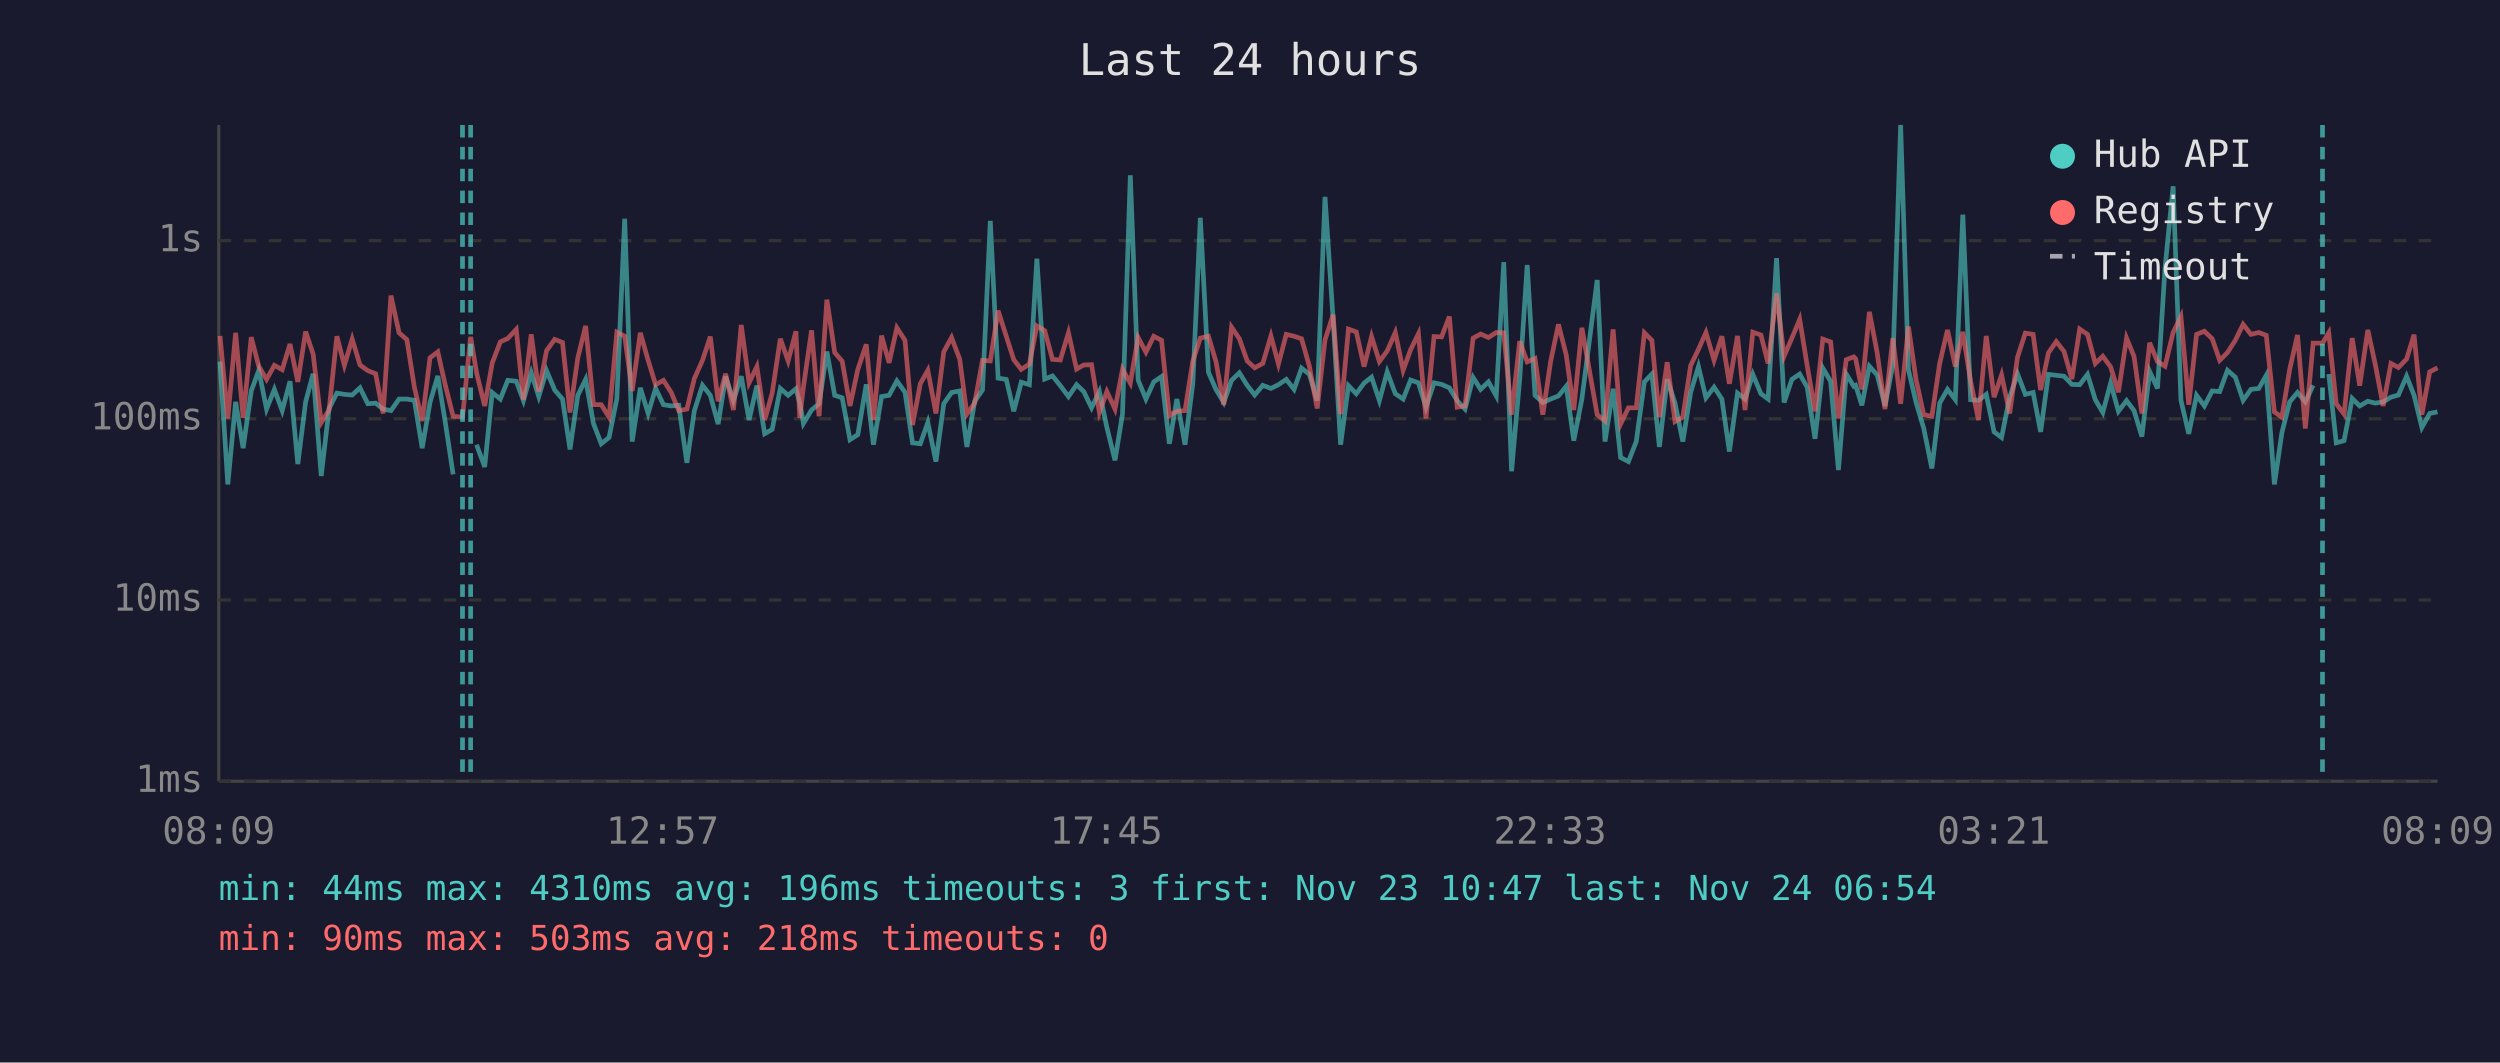
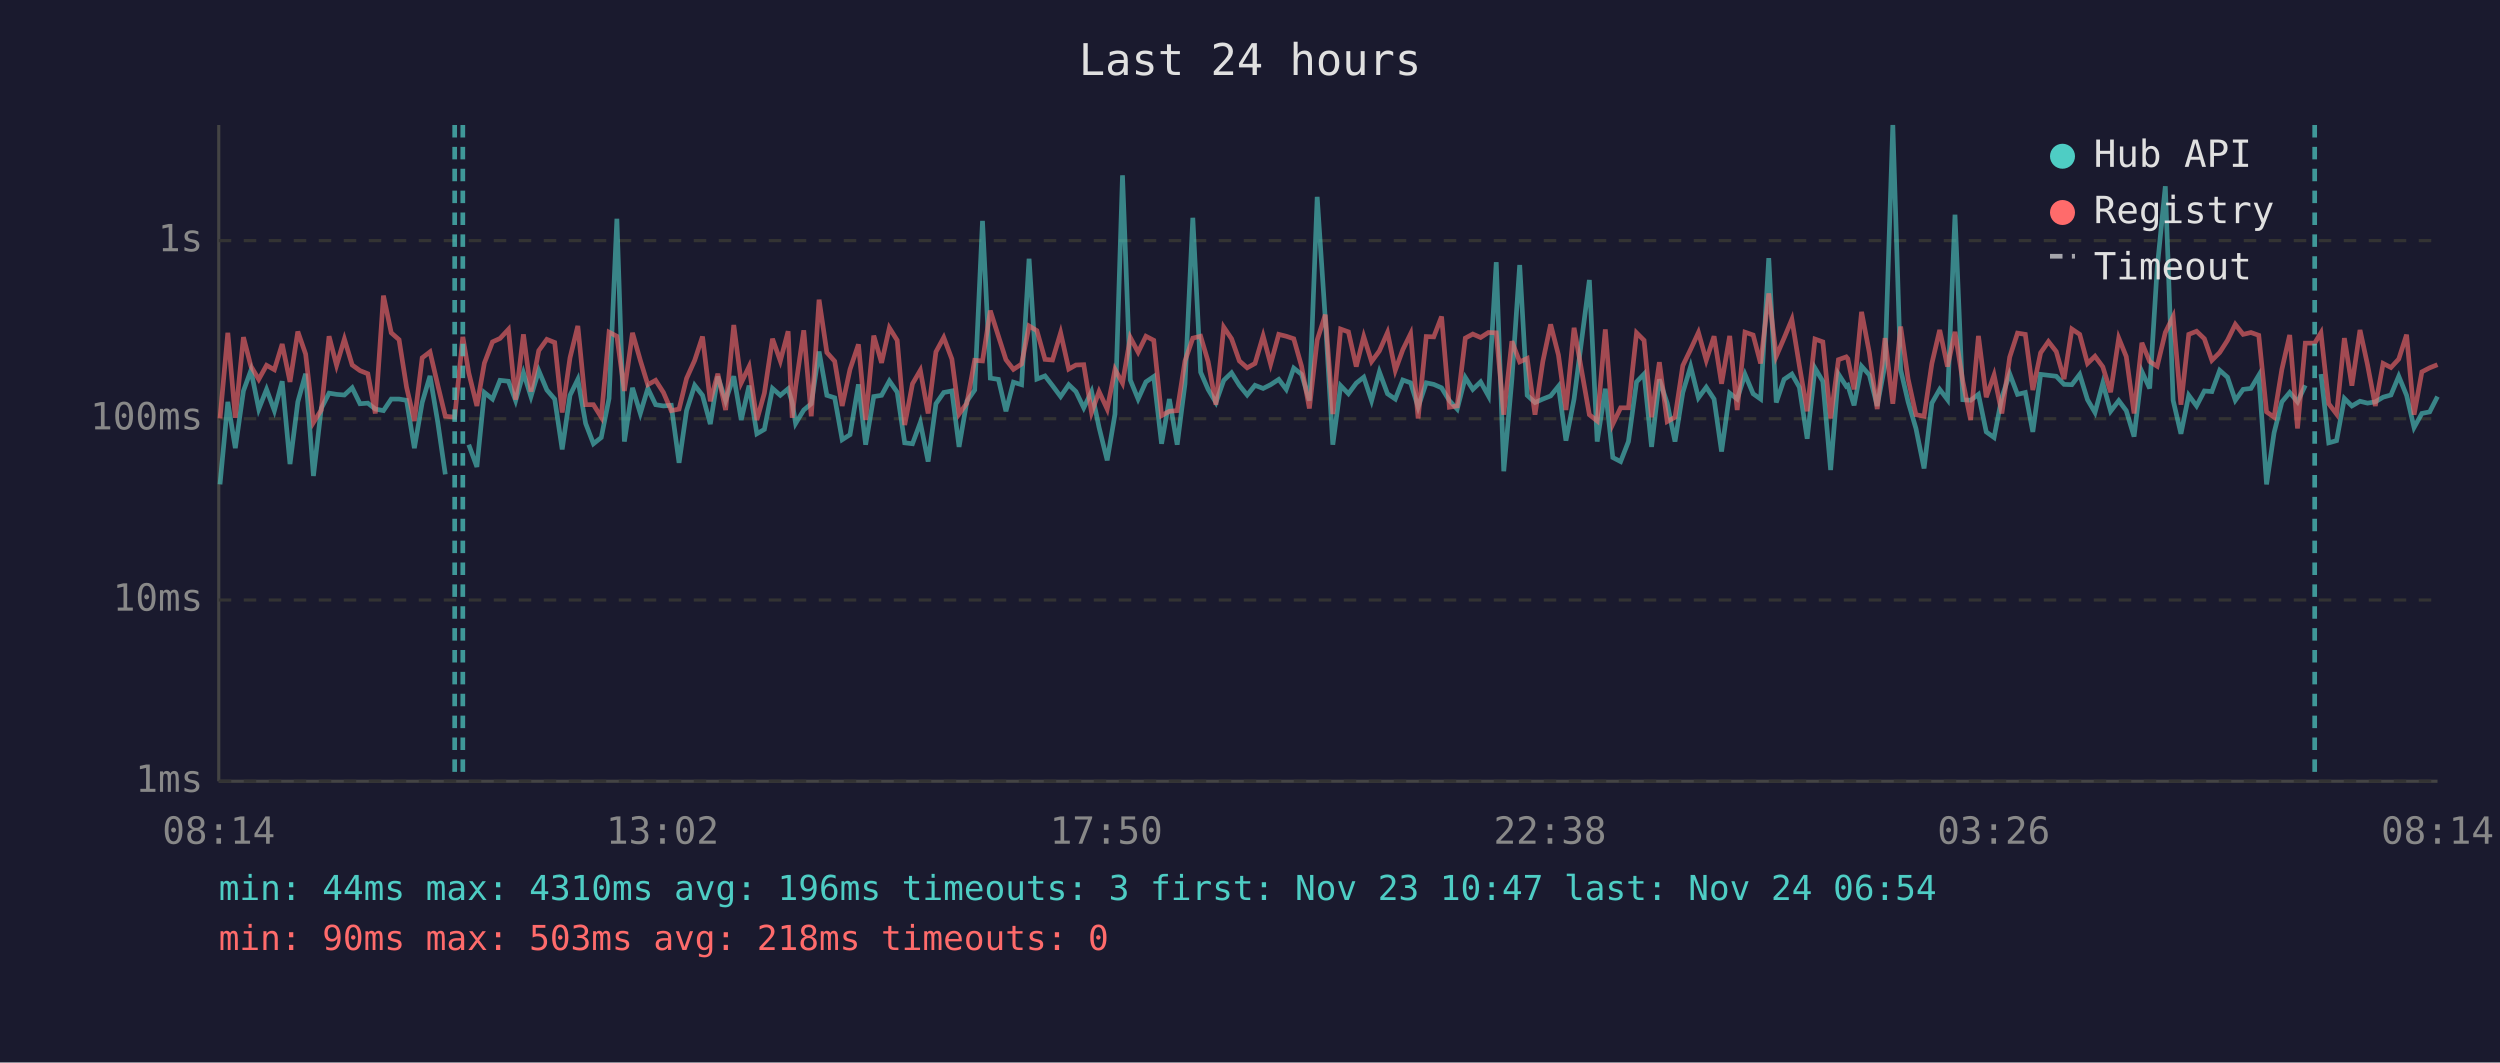
<svg xmlns="http://www.w3.org/2000/svg" viewBox="0 0 800 340" font-family="monospace" font-size="12">
  <rect width="800" height="340" fill="#1a1a2e" />
  <text x="400" y="24" fill="#e0e0e0" font-size="14" text-anchor="middle">Last 24 hours</text>
  <line x1="70" y1="40" x2="70" y2="250" stroke="#444" stroke-width="1" />
  <line x1="70" y1="250" x2="780" y2="250" stroke="#444" stroke-width="1" />
  <line x1="70" y1="250" x2="780" y2="250" stroke="#333" stroke-width="1" stroke-dasharray="4" />
  <text x="65" y="250" fill="#888" text-anchor="end" dominant-baseline="middle">1ms</text>
  <line x1="70" y1="192" x2="780" y2="192" stroke="#333" stroke-width="1" stroke-dasharray="4" />
  <text x="65" y="192" fill="#888" text-anchor="end" dominant-baseline="middle">10ms</text>
  <line x1="70" y1="134" x2="780" y2="134" stroke="#333" stroke-width="1" stroke-dasharray="4" />
  <text x="65" y="134" fill="#888" text-anchor="end" dominant-baseline="middle">100ms</text>
  <line x1="70" y1="77" x2="780" y2="77" stroke="#333" stroke-width="1" stroke-dasharray="4" />
  <text x="65" y="77" fill="#888" text-anchor="end" dominant-baseline="middle">1s</text>
-   <text x="70" y="270" fill="#888" text-anchor="middle">08:09</text>
-   <text x="212" y="270" fill="#888" text-anchor="middle">12:57</text>
-   <text x="354" y="270" fill="#888" text-anchor="middle">17:45</text>
-   <text x="496" y="270" fill="#888" text-anchor="middle">22:33</text>
-   <text x="638" y="270" fill="#888" text-anchor="middle">03:21</text>
-   <text x="780" y="270" fill="#888" text-anchor="middle">08:09</text>
-   <polyline points="70.4,115.7 72.9,155.0 75.4,128.6 77.8,143.4 80.4,125.1 82.8,118.5 85.3,130.9 87.8,124.6 90.3,131.4 92.8,122.0 95.3,148.5 97.8,128.6 100.2,119.6 102.8,152.3 105.3,130.7 107.8,125.8 110.2,126.2 112.7,126.4 115.2,124.1 117.7,129.2 120.2,129.0 122.6,130.9 125.1,131.4 127.7,127.7 130.2,127.7 132.6,128.1 135.1,143.4 137.6,128.8 140.1,120.3 142.5,135.2 145.0,151.8" fill="none" stroke="#4ecdc4" stroke-width="1.5" opacity="0.6" />
-   <polyline points="152.5,142.3 155.1,149.4 157.5,125.6 160.1,127.7 162.5,121.7 165.2,122.0 167.5,128.2 170.0,119.3 172.4,126.9 174.9,118.6 177.5,124.8 180.0,127.7 182.4,143.8 184.9,126.5 187.4,121.4 189.9,135.5 192.4,142.0 194.9,140.0 197.4,127.5 199.9,70.0 202.3,141.3 204.9,124.1 207.4,132.3 209.8,124.3 212.3,129.5 214.8,129.9 217.2,129.7 219.8,148.1 222.2,131.4 224.8,123.3 227.3,126.5 229.8,135.7 232.2,120.5 234.7,128.2 237.2,120.4 239.7,134.4 242.2,123.4 244.7,138.8 247.1,137.4 249.7,124.3 252.2,126.5 254.7,124.4 255.9,128.8 257.1,135.5 259.7,131.2 262.1,129.2 264.6,112.5 267.1,126.5 269.5,127.3 272.0,140.7 274.5,139.1 277.2,123.0 279.5,142.3 282.1,126.9 284.5,126.5 287.0,121.9 289.6,125.5 292.0,141.7 294.5,142.0 296.9,135.2 299.5,147.7 302.0,129.2 304.5,125.6 307.1,125.1 309.4,143.0 311.9,128.4 314.4,124.8 316.9,70.7 319.4,121.0 322.0,121.4 324.4,131.6 326.8,122.3 329.4,123.1 331.8,82.8 334.3,121.3 336.8,120.3 339.3,123.4 341.9,126.9 344.5,123.1 346.8,125.3 349.3,130.5 351.8,125.3 354.2,136.8 356.8,147.3 359.2,132.5 361.7,56.1 364.2,121.6 366.7,127.7 369.2,122.2 371.7,120.5 374.2,142.0 376.6,127.7 379.2,142.3 381.7,122.8 384.1,69.7 386.7,119.1 389.1,124.6 391.6,128.8 394.1,121.7 396.6,119.3 399.1,123.3 401.5,126.4 404.1,123.3 406.7,124.3 409.1,123.1 411.6,121.4 414.1,124.6 416.5,117.8 419.0,119.8 421.5,128.2 424.0,63.0 426.6,102.2 429.0,142.3 431.5,123.4 434.0,126.0 436.5,122.6 438.9,120.7 441.4,128.2 443.9,119.0 446.5,126.0 449.0,127.7 451.4,121.6 453.9,122.5 456.3,130.3 458.9,122.5 461.3,123.0 463.8,124.1 466.3,128.2 468.8,130.9 471.4,120.8 473.8,124.6 476.3,122.2 478.8,126.7 481.2,83.9 483.7,150.8 486.3,121.4 488.7,84.8 491.2,126.5 493.7,128.8 496.2,127.7 498.7,126.7 501.2,123.6 503.6,141.0 506.2,127.7 511.1,89.6 513.6,141.3 516.2,124.4 518.6,146.4 521.1,147.7 523.6,141.3 526.2,122.2 528.6,119.7 531.0,143.0 533.5,121.4 536.0,129.0 538.5,141.3 541.0,125.6 543.5,117.3 545.9,127.3 548.5,123.9 551.0,127.7 553.4,144.5 556.0,125.8 558.4,127.7 560.9,119.8 563.5,126.0 565.8,127.7 568.5,82.6 570.9,128.8 573.4,121.4 575.9,119.7 578.3,123.9 580.8,140.4 583.3,117.8 585.8,122.0 588.3,150.4 590.8,119.7 593.2,123.6 593.8,123.3 595.8,129.7 598.2,117.2 600.7,120.0 603.2,129.9 605.7,116.7 608.2,40.0 610.7,118.3 613.1,128.6 615.6,137.1 618.2,149.9 620.7,129.0 623.2,124.6 625.7,127.9 628.1,68.7 630.6,127.9 633.1,128.1 635.6,126.2 638.1,138.2 640.5,140.0 643.1,127.1 645.6,119.6 648.1,126.2 650.6,125.6 653.0,138.2 655.5,119.8 658.0,120.1 660.5,120.4 663.0,123.0 665.5,123.1 668.0,119.8 670.5,127.9 672.9,132.0 675.4,122.6 677.9,131.6 680.5,128.2 682.9,131.4 685.4,139.7 687.9,118.9 690.4,124.3 692.8,85.8 695.4,59.6 697.9,128.1 700.4,138.8 702.9,126.5 705.4,129.9 707.9,125.1 710.3,125.3 712.8,118.5 715.3,120.7 717.8,128.1 720.3,124.6 722.8,124.3 725.2,120.1 727.8,155.0 730.2,138.5 732.7,128.6 735.2,125.6 737.7,128.6 740.2,123.3" fill="none" stroke="#4ecdc4" stroke-width="1.5" opacity="0.6" />
-   <polyline points="745.2,119.7 747.6,141.7 750.1,141.0 752.7,127.5 755.1,129.9 757.7,128.4 760.1,129.0 762.6,128.6 765.1,127.1 767.5,126.4 770.1,120.4 772.5,126.5 775.0,136.8 777.5,132.3 780.0,131.8" fill="none" stroke="#4ecdc4" stroke-width="1.5" opacity="0.6" />
-   <polyline points="70.4,107.5 72.9,133.9 75.4,106.5 77.8,133.7 80.4,107.9 82.8,117.2 85.3,121.4 87.8,116.9 90.3,118.3 92.8,110.1 95.3,122.2 97.8,106.1 100.2,113.3 102.8,135.2 105.3,131.2 107.8,107.6 110.2,116.9 112.7,108.5 115.2,116.8 117.7,118.6 120.2,119.6 122.6,132.3 125.1,94.6 127.7,106.5 130.2,108.7 132.6,123.9 135.1,134.7 137.6,114.5 140.1,112.6 142.5,123.3 145.0,133.2 148.0,133.5 150.6,107.8 152.5,119.3 155.1,129.9 157.5,116.2 160.1,109.4 162.5,108.3 165.2,105.4 167.5,127.9 170.0,107.0 172.4,125.3 174.9,112.2 177.5,108.6 180.0,109.6 182.4,132.0 184.9,114.5 187.4,104.3 189.9,129.5 192.4,129.5 194.9,133.5 197.4,106.3 199.9,107.6 202.3,125.1 204.9,106.5 207.4,115.3 209.8,123.1 212.3,121.7 214.8,125.6 217.2,131.4 219.8,130.9 222.2,121.1 224.8,115.3 227.3,107.7 229.8,128.4 232.2,119.6 234.7,131.2 237.2,104.0 239.7,122.5 242.2,117.3 244.7,134.4 247.1,125.8 249.7,108.4 252.2,115.5 254.7,106.0 255.9,133.7 257.1,123.8 259.7,105.7 262.1,133.2 264.6,95.9 267.1,112.8 269.5,115.6 272.0,129.9 274.5,118.2 277.2,110.2 279.5,134.4 282.1,107.4 284.5,116.1 287.0,104.9 289.6,108.9 292.0,136.0 294.5,122.8 296.9,118.5 299.5,132.3 302.0,112.6 304.5,108.0 307.1,114.9 309.4,132.5 311.9,129.0 314.4,115.3 316.9,115.5 319.4,99.4 322.0,107.6 324.4,115.1 326.8,118.2 329.4,116.5 331.8,104.3 334.3,105.8 336.8,115.0 339.3,115.2 341.9,106.5 344.5,118.1 346.8,116.8 349.3,116.7 351.8,132.0 354.2,125.3 356.8,130.9 359.2,118.2 361.7,122.6 364.2,108.0 366.7,112.7 369.2,107.6 371.7,108.9 374.2,133.0 376.6,131.6 379.2,131.4 381.7,115.5 384.1,108.2 386.7,107.6 389.1,115.7 391.6,129.5 394.1,104.7 396.6,108.4 399.1,115.5 401.5,117.7 404.1,116.3 406.7,107.5 409.1,116.5 411.6,107.0 414.1,107.6 416.5,108.4 419.0,117.2 421.5,130.7 424.0,108.8 426.6,100.7 429.0,132.5 431.5,105.3 434.0,106.2 436.5,117.3 438.9,107.7 441.4,115.7 443.9,112.3 446.5,106.4 449.0,118.5 451.4,111.9 453.9,106.8 456.3,133.9 458.9,107.7 461.3,107.8 463.8,101.3 466.3,130.3 468.8,129.9 471.4,108.2 473.8,106.9 476.3,108.0 478.8,106.4 481.2,106.5 483.7,132.7 486.3,109.2 488.7,115.8 491.2,114.7 493.7,132.7 496.2,115.7 498.7,103.8 501.2,113.6 503.6,131.2 506.2,104.9 511.1,132.7 513.6,134.7 516.2,105.4 518.6,135.7 521.1,130.5 523.6,130.5 526.2,106.5 528.6,108.9 531.0,133.5 533.5,115.9 536.0,134.9 538.5,133.5 541.0,117.0 543.5,111.8 545.9,106.4 548.5,115.3 551.0,107.6 553.4,122.8 556.0,107.5 558.4,131.2 560.9,106.3 563.5,107.2 565.8,116.3 568.5,93.9 570.9,114.0 573.4,108.2 575.9,102.2 578.3,117.0 580.8,131.6 583.3,108.5 585.8,109.4 588.3,133.9 590.8,115.1 593.2,114.2 593.8,114.8 595.8,124.6 598.2,99.8 600.7,112.9 603.2,130.9 605.7,108.2 608.2,129.2 610.7,104.5 613.1,121.3 615.6,132.7 618.2,133.2 620.7,116.3 623.2,105.6 625.7,117.3 628.1,106.2 630.6,122.0 633.1,134.4 635.6,107.5 638.1,127.1 640.5,120.0 643.1,132.3 645.6,114.3 648.1,106.6 650.6,107.0 653.0,124.8 655.5,112.9 658.0,109.3 660.5,112.5 663.0,121.3 665.5,105.3 668.0,107.0 670.5,116.3 672.9,114.0 675.4,117.4 677.9,125.5 680.5,108.2 682.9,114.1 685.4,132.3 687.9,109.7 690.4,115.7 692.8,117.2 695.4,106.4 697.9,101.3 700.4,129.5 702.9,107.0 705.4,106.0 707.9,108.4 710.3,115.3 712.8,112.8 715.3,108.9 717.8,103.8 720.3,107.0 722.8,106.4 725.2,107.3 727.8,131.8 730.2,133.5 732.7,118.2 735.2,107.2 737.7,137.1 740.2,109.8 743.2,109.8 745.2,106.5 747.6,129.2 750.1,132.5 752.7,108.2 755.1,123.4 757.7,105.6 760.1,116.7 762.6,129.9 765.1,116.3 767.5,117.6 770.1,114.9 772.5,107.1 775.0,132.7 777.5,119.0 780.0,117.7" fill="none" stroke="#ff6b6b" stroke-width="1.5" opacity="0.6" />
-   <line x1="148.0" y1="40" x2="148.0" y2="250" stroke="#4ecdc4" stroke-width="1.5" stroke-dasharray="4,3" opacity="0.7" />
-   <line x1="150.6" y1="40" x2="150.6" y2="250" stroke="#4ecdc4" stroke-width="1.5" stroke-dasharray="4,3" opacity="0.7" />
-   <line x1="743.2" y1="40" x2="743.2" y2="250" stroke="#4ecdc4" stroke-width="1.5" stroke-dasharray="4,3" opacity="0.7" />
+   <text x="70" y="270" fill="#888" text-anchor="middle">08:14</text>
+   <text x="212" y="270" fill="#888" text-anchor="middle">13:02</text>
+   <text x="354" y="270" fill="#888" text-anchor="middle">17:50</text>
+   <text x="496" y="270" fill="#888" text-anchor="middle">22:38</text>
+   <text x="638" y="270" fill="#888" text-anchor="middle">03:26</text>
+   <text x="780" y="270" fill="#888" text-anchor="middle">08:14</text>
+   <polyline points="70.4,155.0 72.9,128.6 75.3,143.4 77.9,125.1 80.3,118.5 82.8,130.9 85.3,124.6 87.8,131.4 90.3,122.0 92.8,148.5 95.3,128.6 97.8,119.6 100.3,152.3 102.8,130.7 105.3,125.8 107.7,126.2 110.2,126.4 112.7,124.1 115.2,129.2 117.7,129.0 120.1,130.9 122.7,131.4 125.2,127.7 127.7,127.7 130.1,128.1 132.6,143.4 135.1,128.8 137.6,120.3 140.1,135.2 142.5,151.8" fill="none" stroke="#4ecdc4" stroke-width="1.5" opacity="0.6" />
+   <polyline points="150.0,142.3 152.6,149.4 155.0,125.6 157.6,127.7 160.0,121.7 162.7,122.0 165.0,128.2 167.5,119.3 169.9,126.9 172.4,118.6 175.0,124.8 177.5,127.7 179.9,143.8 182.4,126.5 184.9,121.4 187.4,135.5 189.9,142.0 192.4,140.0 194.9,127.5 197.4,70.0 199.8,141.3 202.4,124.1 204.9,132.3 207.3,124.3 209.8,129.5 212.3,129.9 214.8,129.7 217.3,148.1 219.7,131.4 222.3,123.3 224.8,126.5 227.3,135.7 229.7,120.5 232.2,128.2 234.8,120.4 237.2,134.4 239.7,123.4 242.2,138.8 244.6,137.4 247.2,124.3 249.7,126.5 252.2,124.4 253.5,128.8 254.6,135.5 257.2,131.2 259.6,129.2 262.1,112.5 264.6,126.5 267.1,127.3 269.5,140.7 272.0,139.1 274.7,123.0 277.0,142.3 279.6,126.9 282.1,126.5 284.6,121.9 287.1,125.5 289.5,141.7 292.0,142.0 294.5,135.2 297.0,147.7 299.5,129.2 302.0,125.6 304.6,125.1 306.9,143.0 309.4,128.4 311.9,124.8 314.4,70.7 316.9,121.0 319.5,121.4 321.9,131.6 324.3,122.3 326.9,123.1 329.3,82.8 331.8,121.3 334.4,120.3 336.8,123.4 339.4,126.9 342.0,123.1 344.3,125.3 346.8,130.5 349.3,125.3 351.7,136.8 354.3,147.3 356.8,132.5 359.2,56.1 361.7,121.6 364.2,127.7 366.7,122.2 369.2,120.5 371.7,142.0 374.2,127.7 376.7,142.3 379.2,122.8 381.7,69.7 384.2,119.1 386.6,124.6 389.1,128.8 391.6,121.7 394.1,119.3 396.6,123.3 399.1,126.4 401.6,123.3 404.2,124.3 406.6,123.1 409.2,121.4 411.6,124.6 414.0,117.8 416.5,119.8 419.0,128.2 421.5,63.0 424.1,102.2 426.5,142.3 429.0,123.4 431.5,126.0 434.0,122.6 436.4,120.7 438.9,128.2 441.4,119.0 444.0,126.0 446.5,127.7 448.9,121.6 451.4,122.5 453.8,130.3 456.4,122.5 458.8,123.0 461.3,124.1 463.8,128.2 466.3,130.9 468.9,120.8 471.3,124.6 473.8,122.2 476.3,126.7 478.8,83.9 481.2,150.8 483.8,121.4 486.3,84.8 488.7,126.5 491.2,128.8 493.7,127.7 496.2,126.7 498.7,123.6 501.1,141.0 503.7,127.7 508.6,89.6 511.1,141.3 513.7,124.4 516.1,146.4 518.6,147.7 521.1,141.3 523.7,122.2 526.1,119.7 528.5,143.0 531.0,121.4 533.5,129.0 536.0,141.3 538.5,125.6 541.0,117.3 543.5,127.3 546.0,123.9 548.5,127.7 550.9,144.5 553.5,125.8 555.9,127.7 558.4,119.8 561.0,126.0 563.4,127.7 566.0,82.6 568.4,128.8 570.9,121.4 573.4,119.7 575.8,123.9 578.3,140.4 580.8,117.8 583.3,122.0 585.8,150.4 588.3,119.7 590.8,123.6 591.3,123.3 593.3,129.7 595.7,117.2 598.2,120.0 600.7,129.9 603.2,116.7 605.7,40.0 608.2,118.3 610.6,128.6 613.1,137.1 615.7,149.9 618.2,129.0 620.7,124.6 623.2,127.9 625.6,68.7 628.1,127.9 630.6,128.1 633.1,126.2 635.6,138.2 638.1,140.0 640.6,127.1 643.1,119.6 645.6,126.2 648.1,125.6 650.5,138.2 653.0,119.8 655.5,120.1 658.0,120.4 660.5,123.0 663.0,123.1 665.5,119.8 668.0,127.9 670.4,132.0 672.9,122.6 675.4,131.6 678.0,128.2 680.4,131.4 682.9,139.7 685.4,118.9 687.9,124.3 690.3,85.8 692.9,59.6 695.4,128.1 697.9,138.8 700.4,126.5 702.9,129.9 705.4,125.1 707.8,125.3 710.3,118.5 712.8,120.7 715.3,128.1 717.8,124.6 720.3,124.3 722.8,120.1 725.3,155.0 727.7,138.5 730.2,128.6 732.7,125.6 735.2,128.6 737.7,123.3" fill="none" stroke="#4ecdc4" stroke-width="1.5" opacity="0.6" />
+   <polyline points="742.7,119.7 745.2,141.7 747.7,141.0 750.2,127.5 752.6,129.9 755.2,128.4 757.6,129.0 760.1,128.6 762.6,127.1 765.1,126.4 767.6,120.4 770.1,126.5 772.5,136.8 775.0,132.3 777.5,131.8 780.0,126.9" fill="none" stroke="#4ecdc4" stroke-width="1.5" opacity="0.6" />
+   <polyline points="70.4,133.9 72.9,106.5 75.3,133.7 77.9,107.9 80.3,117.2 82.8,121.4 85.3,116.9 87.8,118.3 90.3,110.1 92.8,122.2 95.3,106.1 97.8,113.3 100.3,135.2 102.8,131.2 105.3,107.6 107.7,116.9 110.2,108.5 112.7,116.8 115.2,118.6 117.7,119.6 120.1,132.3 122.7,94.6 125.2,106.5 127.7,108.7 130.1,123.9 132.6,134.7 135.1,114.5 137.6,112.6 140.1,123.3 142.5,133.2 145.5,133.5 148.1,107.8 150.0,119.3 152.6,129.9 155.0,116.2 157.6,109.4 160.0,108.3 162.7,105.4 165.0,127.9 167.5,107.0 169.9,125.3 172.4,112.2 175.0,108.6 177.5,109.6 179.9,132.0 182.4,114.5 184.9,104.3 187.4,129.5 189.9,129.5 192.4,133.5 194.9,106.3 197.4,107.6 199.8,125.1 202.4,106.5 204.9,115.3 207.3,123.1 209.8,121.7 212.3,125.6 214.8,131.4 217.3,130.9 219.7,121.1 222.3,115.3 224.8,107.7 227.3,128.4 229.7,119.6 232.2,131.2 234.8,104.0 237.2,122.5 239.7,117.3 242.2,134.4 244.6,125.8 247.2,108.4 249.7,115.5 252.2,106.0 253.5,133.7 254.6,123.8 257.2,105.7 259.6,133.2 262.1,95.9 264.6,112.8 267.1,115.6 269.5,129.9 272.0,118.2 274.7,110.2 277.0,134.4 279.6,107.4 282.1,116.1 284.6,104.9 287.1,108.9 289.5,136.0 292.0,122.8 294.5,118.5 297.0,132.3 299.5,112.6 302.0,108.0 304.6,114.9 306.9,132.5 309.4,129.0 311.9,115.3 314.4,115.5 316.9,99.4 319.5,107.6 321.9,115.1 324.3,118.2 326.9,116.5 329.3,104.3 331.8,105.8 334.4,115.0 336.8,115.2 339.4,106.5 342.0,118.1 344.3,116.8 346.8,116.7 349.3,132.0 351.7,125.3 354.3,130.9 356.8,118.2 359.2,122.6 361.7,108.0 364.2,112.7 366.7,107.6 369.2,108.9 371.7,133.0 374.2,131.6 376.7,131.4 379.2,115.5 381.7,108.2 384.2,107.6 386.6,115.7 389.1,129.5 391.6,104.7 394.1,108.4 396.6,115.5 399.1,117.7 401.6,116.3 404.2,107.5 406.6,116.5 409.2,107.0 411.6,107.6 414.0,108.4 416.5,117.2 419.0,130.7 421.5,108.8 424.1,100.7 426.5,132.5 429.0,105.3 431.5,106.2 434.0,117.3 436.4,107.7 438.9,115.7 441.4,112.3 444.0,106.4 446.5,118.5 448.9,111.9 451.4,106.8 453.8,133.9 456.4,107.7 458.8,107.8 461.3,101.3 463.8,130.3 466.3,129.9 468.9,108.2 471.3,106.9 473.8,108.0 476.3,106.4 478.8,106.5 481.2,132.7 483.8,109.2 486.3,115.8 488.7,114.7 491.2,132.7 493.7,115.7 496.2,103.8 498.7,113.6 501.1,131.2 503.7,104.9 508.6,132.7 511.1,134.7 513.7,105.4 516.1,135.7 518.6,130.5 521.1,130.5 523.7,106.5 526.1,108.9 528.5,133.5 531.0,115.9 533.5,134.9 536.0,133.5 538.5,117.0 541.0,111.8 543.5,106.4 546.0,115.3 548.5,107.6 550.9,122.8 553.5,107.5 555.9,131.2 558.4,106.3 561.0,107.2 563.4,116.3 566.0,93.9 568.4,114.0 570.9,108.2 573.4,102.2 575.8,117.0 578.3,131.6 580.8,108.5 583.3,109.4 585.8,133.9 588.3,115.1 590.8,114.2 591.3,114.8 593.3,124.6 595.7,99.8 598.2,112.9 600.7,130.9 603.2,108.2 605.7,129.2 608.2,104.5 610.6,121.3 613.1,132.7 615.7,133.2 618.2,116.3 620.7,105.6 623.2,117.3 625.6,106.2 628.1,122.0 630.6,134.4 633.1,107.5 635.6,127.1 638.1,120.0 640.6,132.3 643.1,114.3 645.6,106.6 648.1,107.0 650.5,124.8 653.0,112.9 655.5,109.3 658.0,112.5 660.5,121.3 663.0,105.3 665.5,107.0 668.0,116.3 670.4,114.0 672.9,117.4 675.4,125.5 678.0,108.2 680.4,114.1 682.9,132.3 685.4,109.7 687.9,115.7 690.3,117.2 692.9,106.4 695.4,101.3 697.9,129.5 700.4,107.0 702.9,106.0 705.4,108.4 707.8,115.3 710.3,112.8 712.8,108.9 715.3,103.8 717.8,107.0 720.3,106.4 722.8,107.3 725.3,131.8 727.7,133.5 730.2,118.2 732.7,107.2 735.2,137.1 737.7,109.8 740.7,109.8 742.7,106.5 745.2,129.2 747.7,132.5 750.2,108.2 752.6,123.4 755.2,105.6 757.6,116.7 760.1,129.9 762.6,116.3 765.1,117.6 767.6,114.9 770.1,107.1 772.5,132.7 775.0,119.0 777.5,117.7 780.0,116.7" fill="none" stroke="#ff6b6b" stroke-width="1.5" opacity="0.6" />
+   <line x1="145.5" y1="40" x2="145.5" y2="250" stroke="#4ecdc4" stroke-width="1.5" stroke-dasharray="4,3" opacity="0.7" />
+   <line x1="148.1" y1="40" x2="148.1" y2="250" stroke="#4ecdc4" stroke-width="1.5" stroke-dasharray="4,3" opacity="0.7" />
+   <line x1="740.7" y1="40" x2="740.7" y2="250" stroke="#4ecdc4" stroke-width="1.5" stroke-dasharray="4,3" opacity="0.7" />
  <circle cx="660" cy="50" r="4" fill="#4ecdc4" />
  <text x="670" y="50" fill="#e0e0e0" dominant-baseline="middle">Hub API</text>
  <circle cx="660" cy="68" r="4" fill="#ff6b6b" />
  <text x="670" y="68" fill="#e0e0e0" dominant-baseline="middle">Registry</text>
  <line x1="656" y1="82" x2="664" y2="82" stroke="#e0e0e0" stroke-width="1.5" stroke-dasharray="4,3" opacity="0.7" />
  <text x="670" y="86" fill="#e0e0e0" dominant-baseline="middle">Timeout</text>
  <text x="70" y="288" fill="#4ecdc4" font-size="11">min: 44ms  max: 4310ms  avg: 196ms  timeouts: 3  first: Nov 23 10:47  last: Nov 24 06:54</text>
  <text x="70" y="304" fill="#ff6b6b" font-size="11">min: 90ms  max: 503ms  avg: 218ms  timeouts: 0</text>
</svg>
